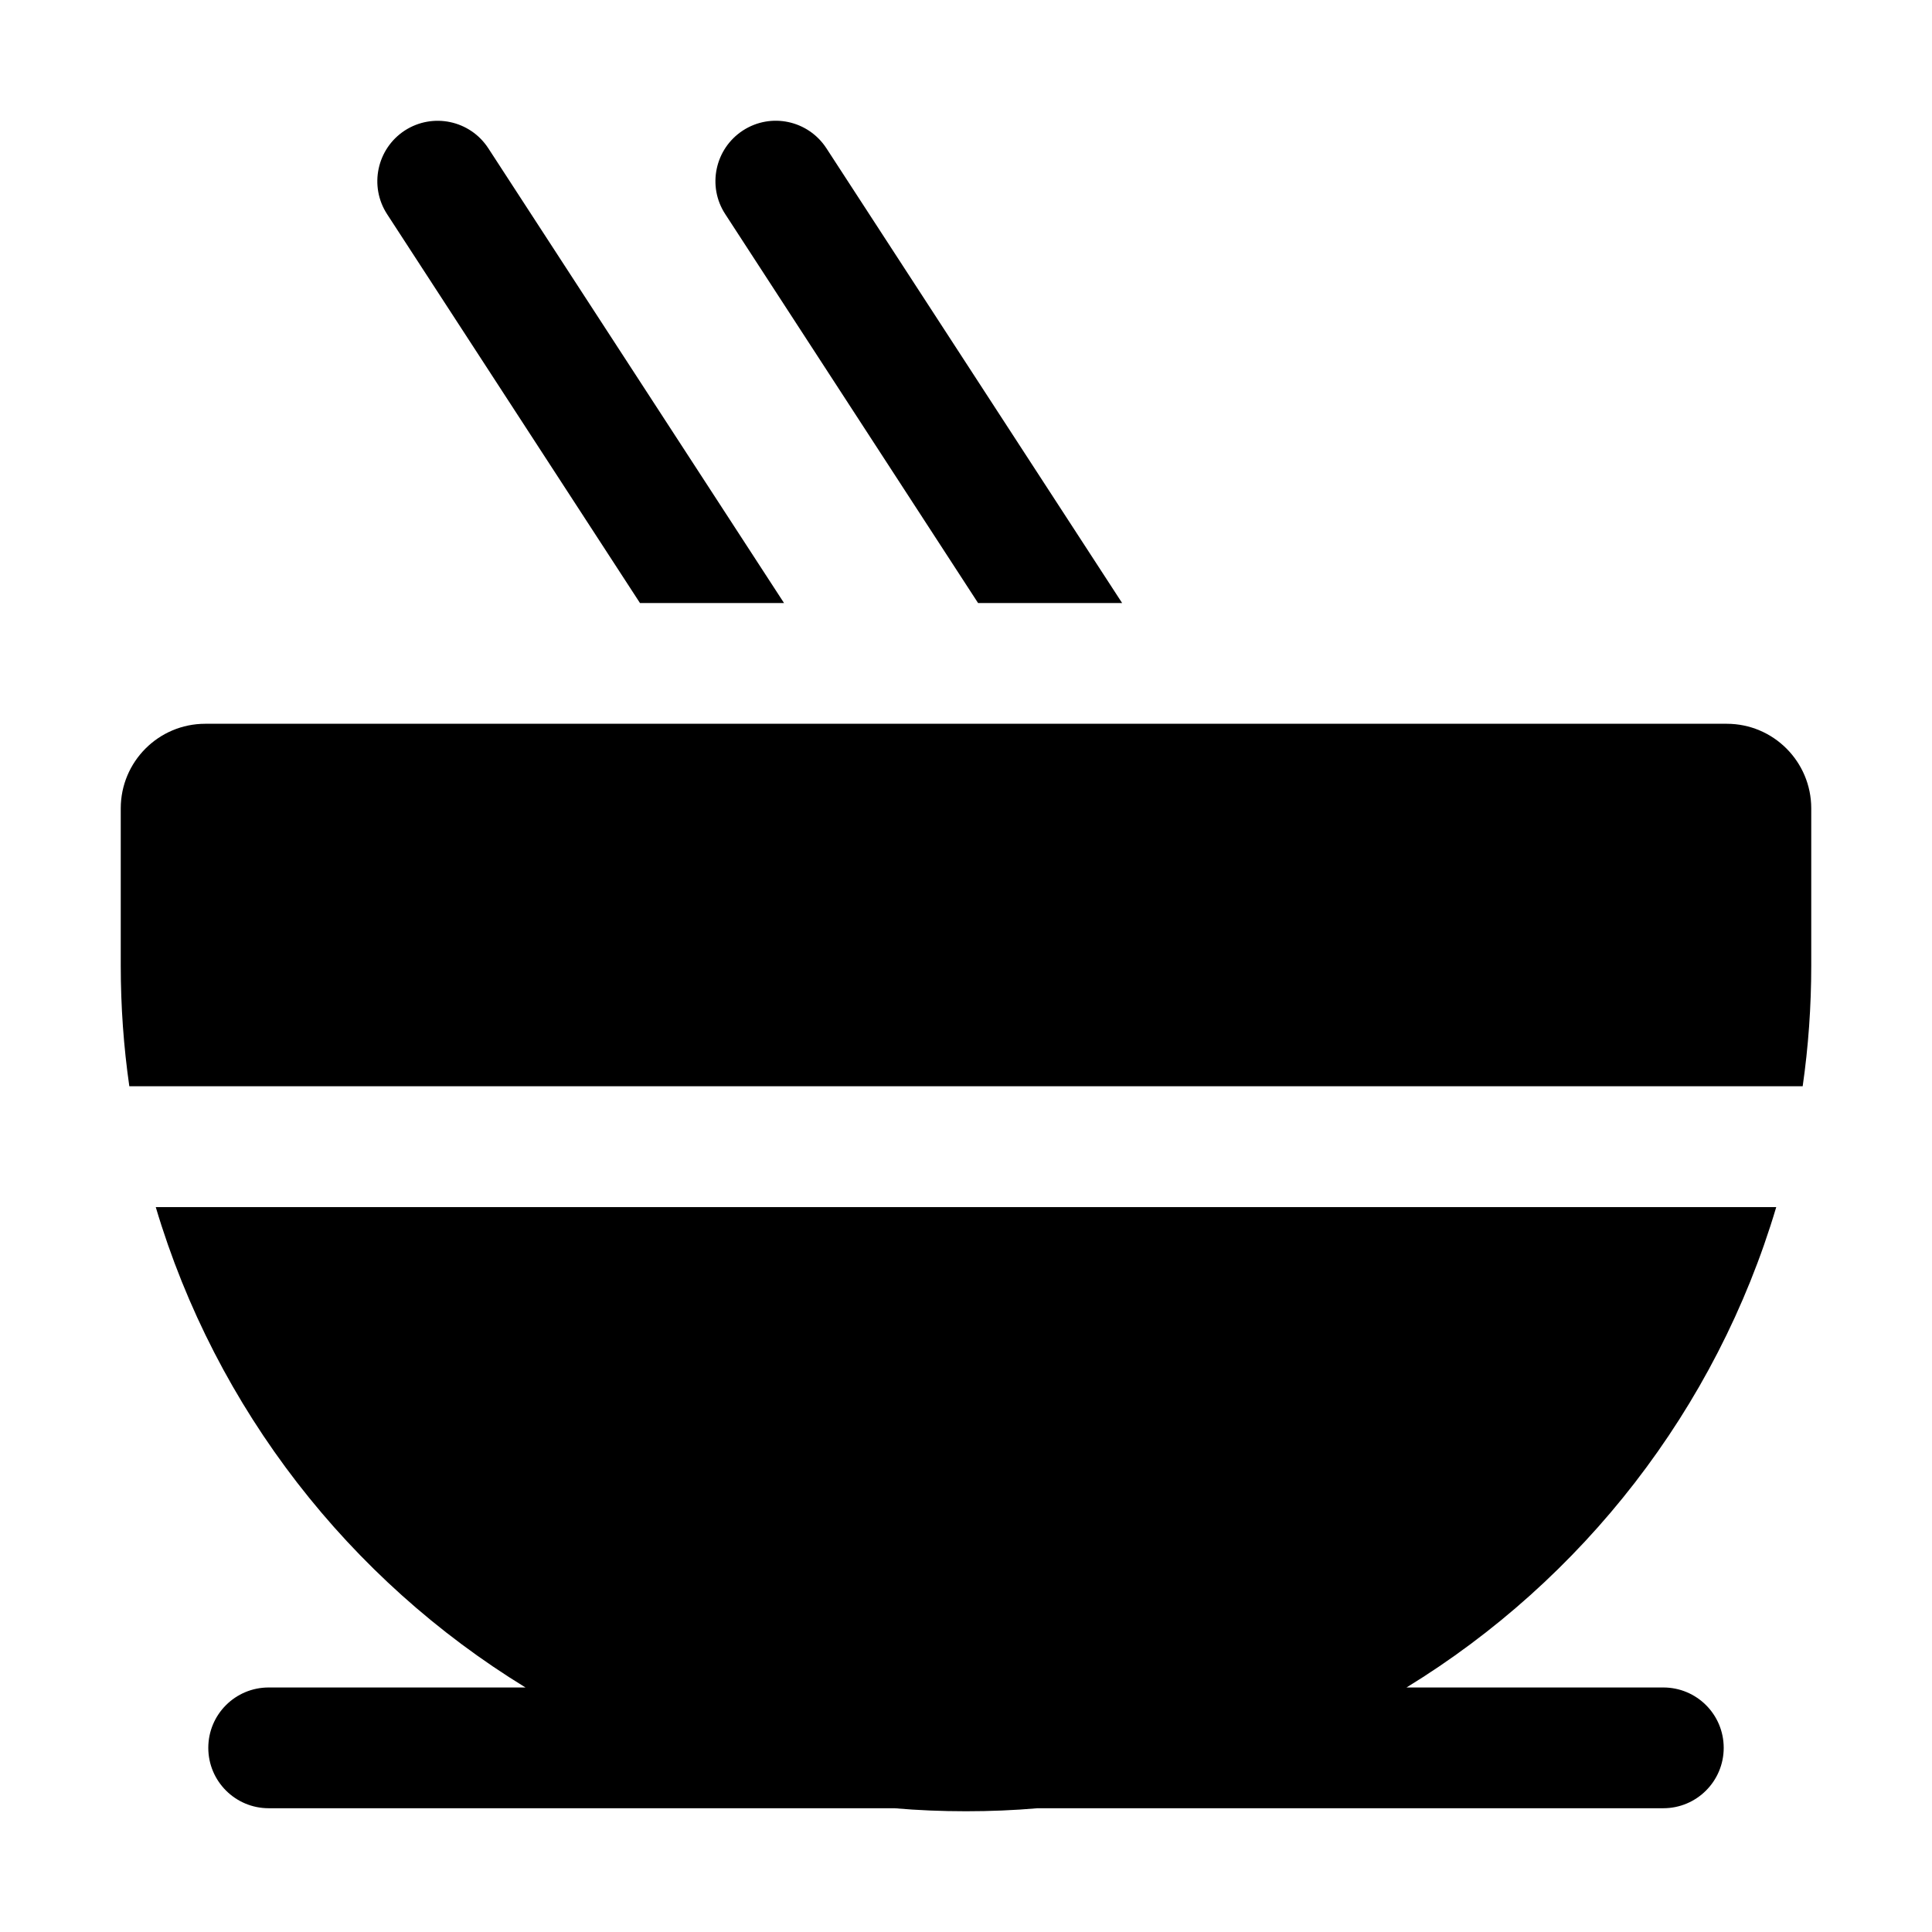
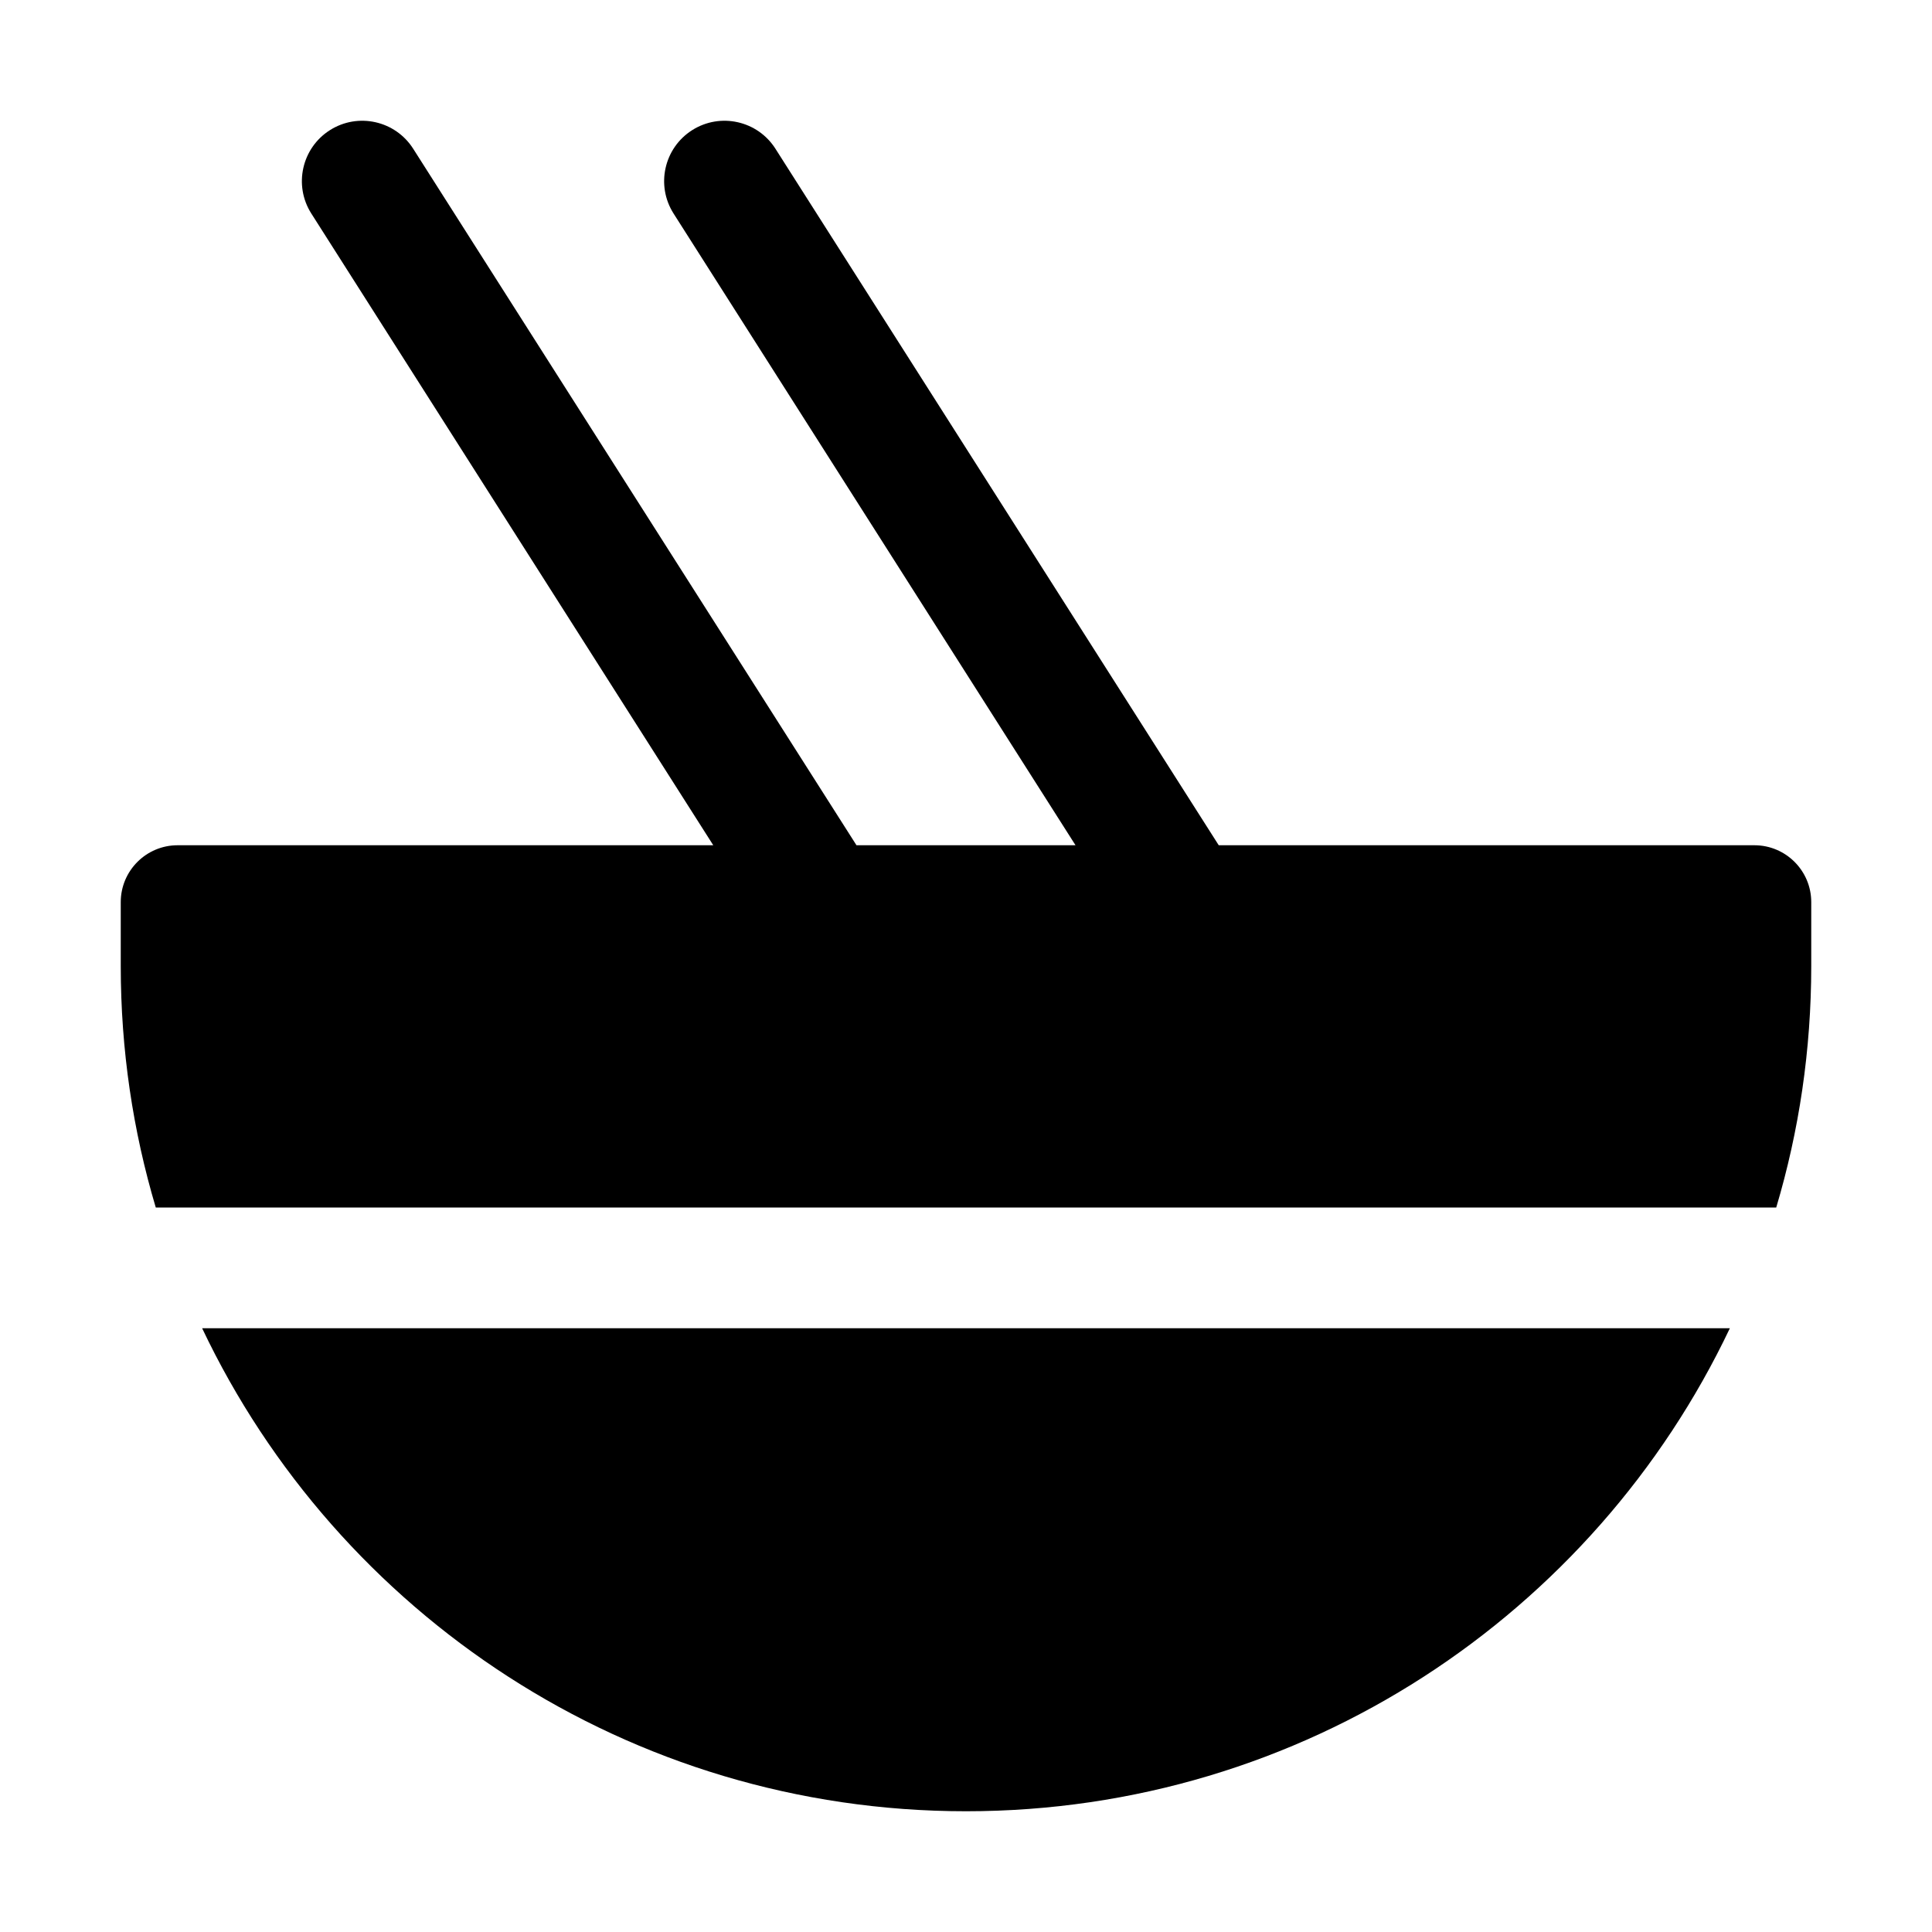
<svg xmlns="http://www.w3.org/2000/svg" viewBox="0 0 16 16" fill="none">
-   <path d="M6.844 1.228C6.693 0.996 6.384 0.93 6.152 1.081C5.921 1.232 5.855 1.542 6.006 1.773L8.1 4.994H9.293L6.844 1.228ZM4.044 1.228L6.493 4.994H5.3L3.206 1.774C3.055 1.542 3.121 1.232 3.352 1.081C3.584 0.931 3.893 0.996 4.044 1.228ZM14.3 5.994C14.687 5.994 15 6.308 15 6.695V7.996C15 8.335 14.976 8.669 14.929 8.996H1.071C1.024 8.669 1 8.335 1 7.996V6.695C1 6.308 1.313 5.994 1.7 5.994H14.3ZM1.29 9.997C1.788 11.671 2.894 13.082 4.352 13.975H2.225C1.949 13.975 1.725 14.198 1.725 14.475C1.725 14.751 1.949 14.975 2.225 14.975H7.407C7.602 14.992 7.8 15 8 15C8.2 15 8.398 14.992 8.593 14.975H13.775C14.051 14.975 14.275 14.751 14.275 14.475C14.275 14.198 14.051 13.975 13.775 13.975H11.648C13.106 13.082 14.212 11.671 14.71 9.997H1.29Z" fill="currentColor" />
+   <path d="M2.732 1.078C2.965 0.93 3.274 0.999 3.422 1.232L7.093 7H8.907L5.578 1.768C5.43 1.535 5.499 1.226 5.732 1.078C5.965 0.93 6.274 0.999 6.422 1.232L10.093 7H14.529C14.789 7 15 7.211 15 7.471V8C15 8.695 14.899 9.366 14.71 10H1.29C1.101 9.366 1 8.695 1 8V7.471C1 7.211 1.211 7 1.471 7H5.907L2.578 1.768C2.43 1.535 2.499 1.226 2.732 1.078ZM8 15C5.208 15 2.797 13.365 1.674 11H14.326C13.203 13.365 10.792 15 8 15Z" fill="currentColor" />
</svg>
